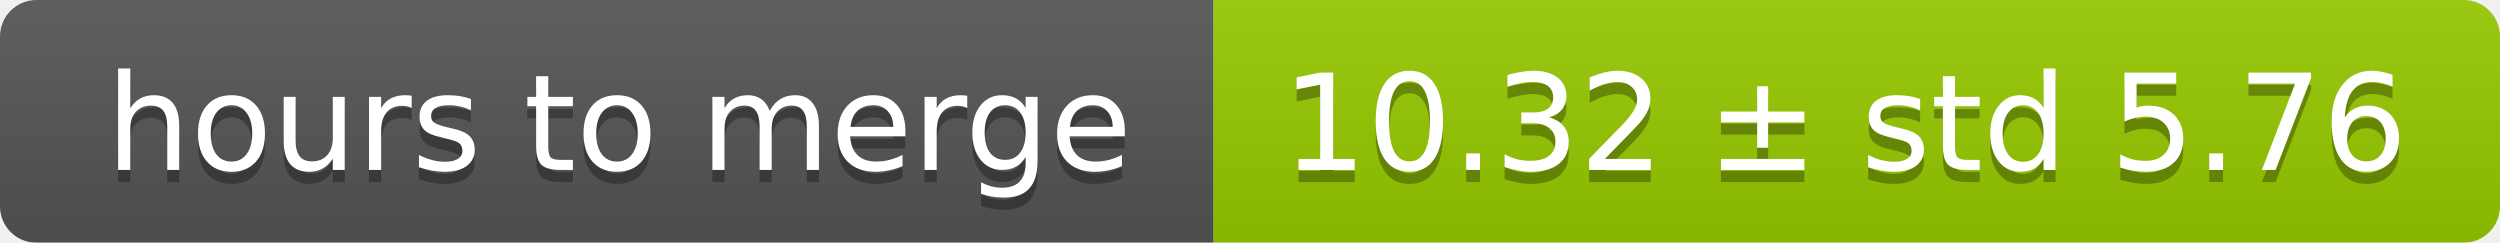
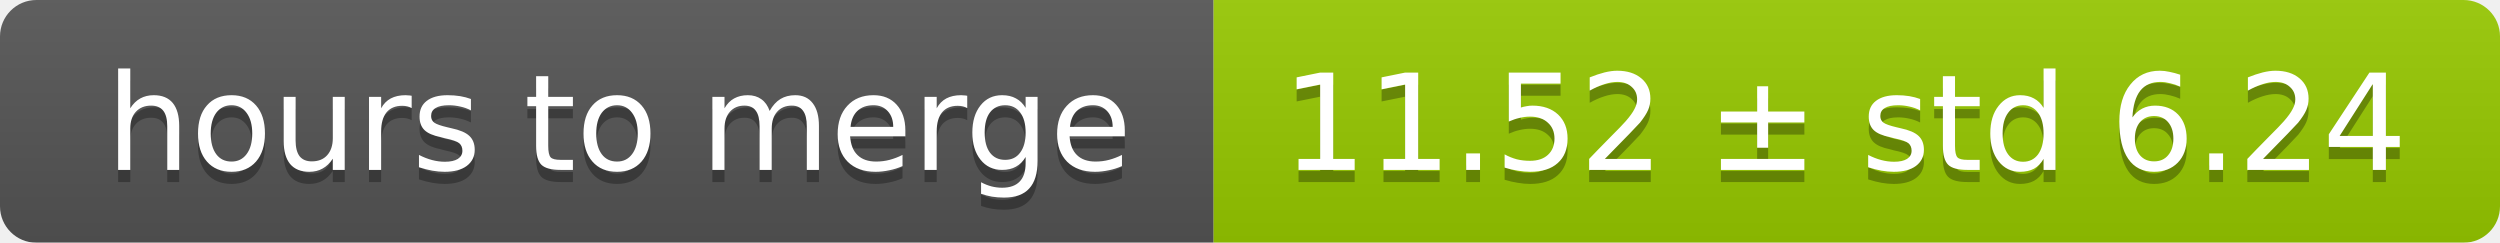
<svg xmlns="http://www.w3.org/2000/svg" width="206" height="20">
  <linearGradient id="smooth" x2="0" y2="100%">
    <stop offset="0" stop-color="#bbb" stop-opacity=".1" />
    <stop offset="1" stop-opacity=".1" />
  </linearGradient>
  <mask id="round">
    <rect width="206" height="20" rx="3" fill="#fff" />
  </mask>
  <g mask="url(#round)">
    <rect width="100" height="20" fill="#555" />
    <rect x="100" width="106" height="20" fill="#97ca00" />
    <rect width="206" height="20" fill="url(#smooth)" />
  </g>
  <g fill="#fff" text-anchor="middle" font-family="DejaVu Sans,Verdana,Geneva,sans-serif" font-size="11">
    <text x="51" y="15" fill="#010101" fill-opacity=".3">hours to merge</text>
    <text x="51" y="14">hours to merge</text>
-     <text x="152" y="15" fill="#010101" fill-opacity=".3">10.32 ± std 5.76</text>
-     <text x="152" y="14">10.32 ± std 5.76</text>
+     <text x="152" y="15" fill="#010101" fill-opacity=".3">11.52 ± std 6.24</text>
+     <text x="152" y="14">11.52 ± std 6.24</text>
  </g>
</svg>
